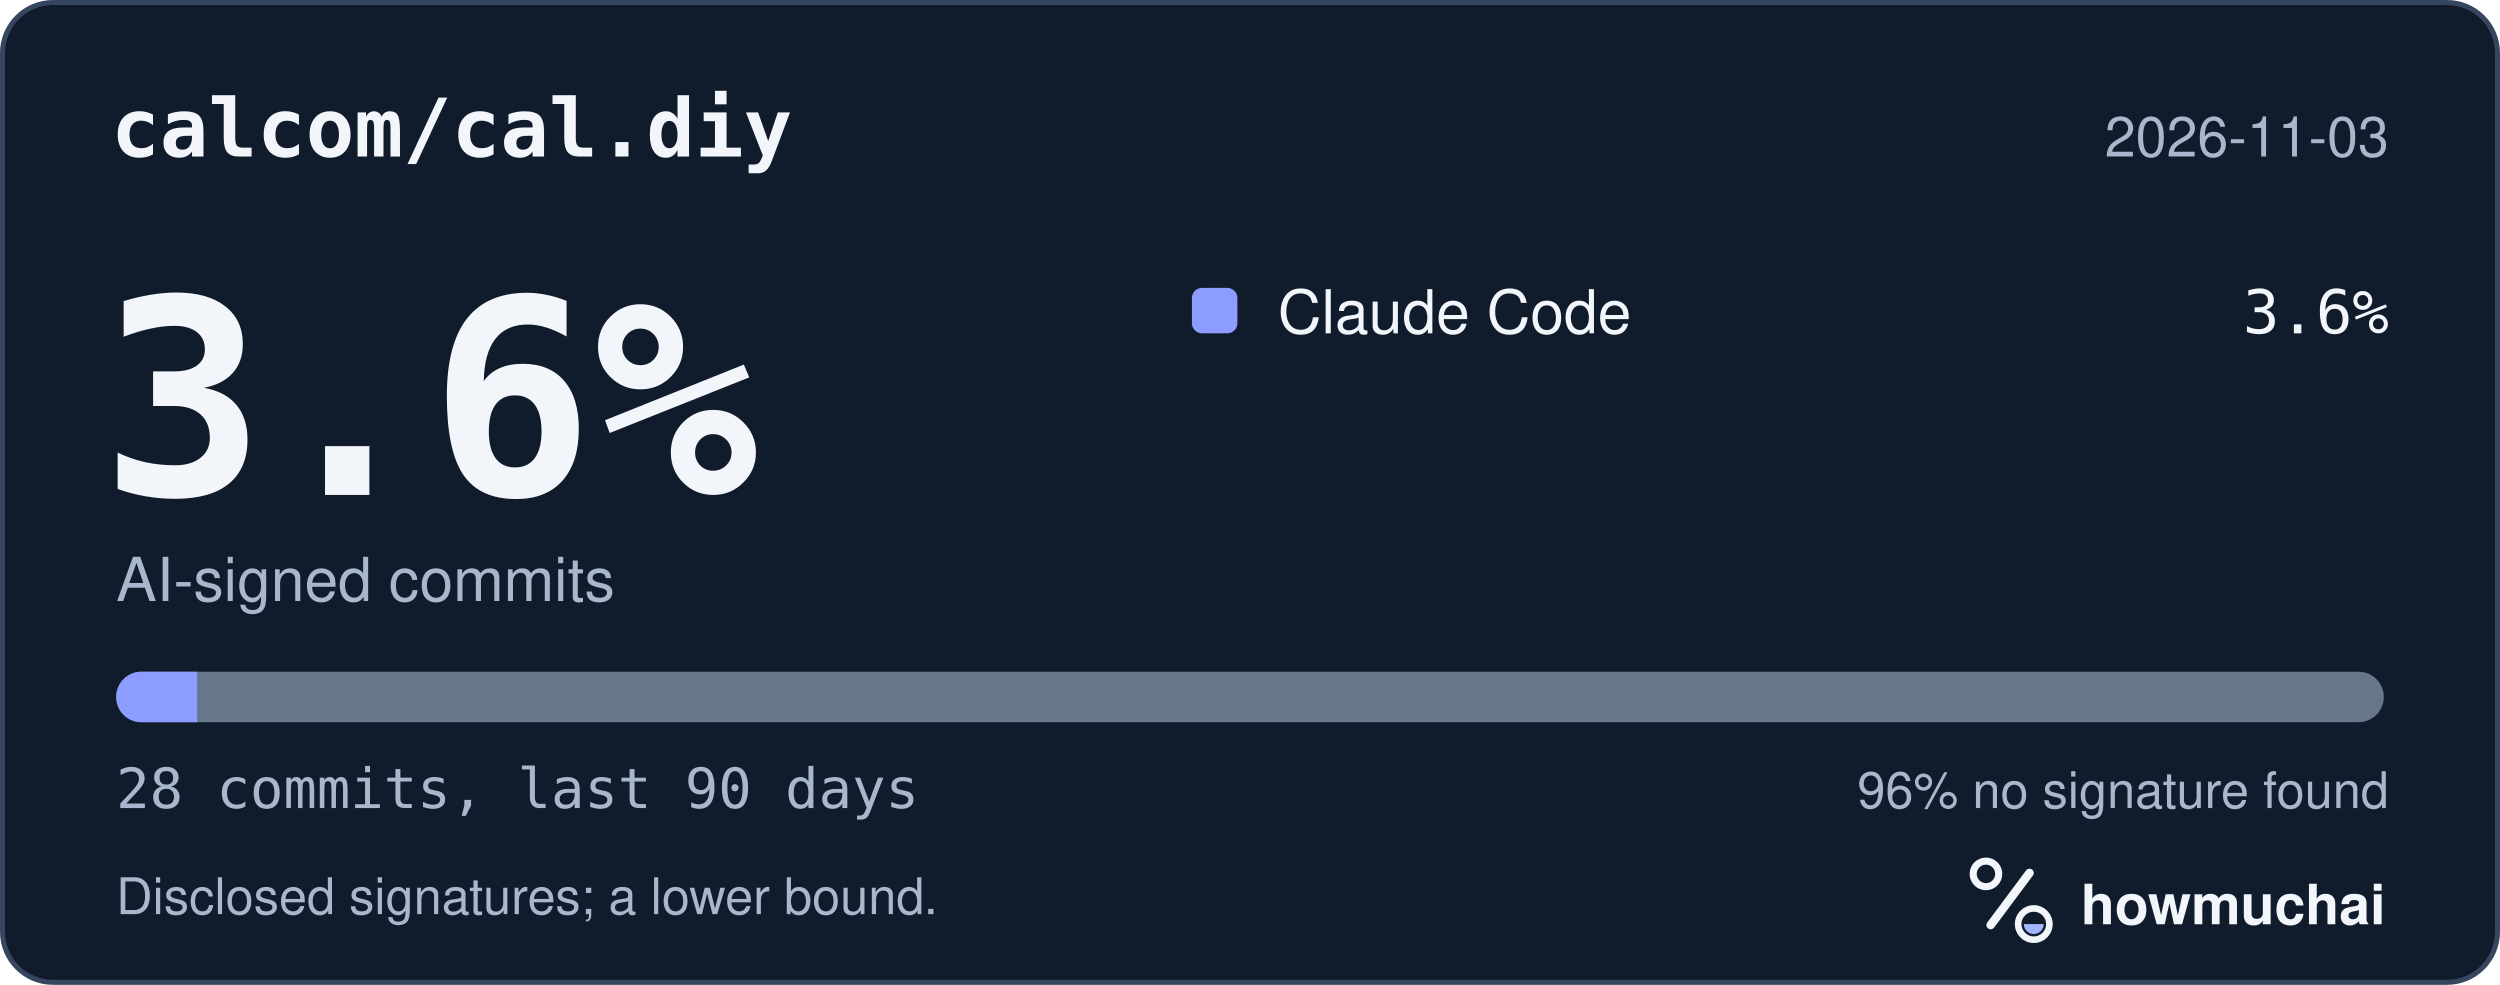
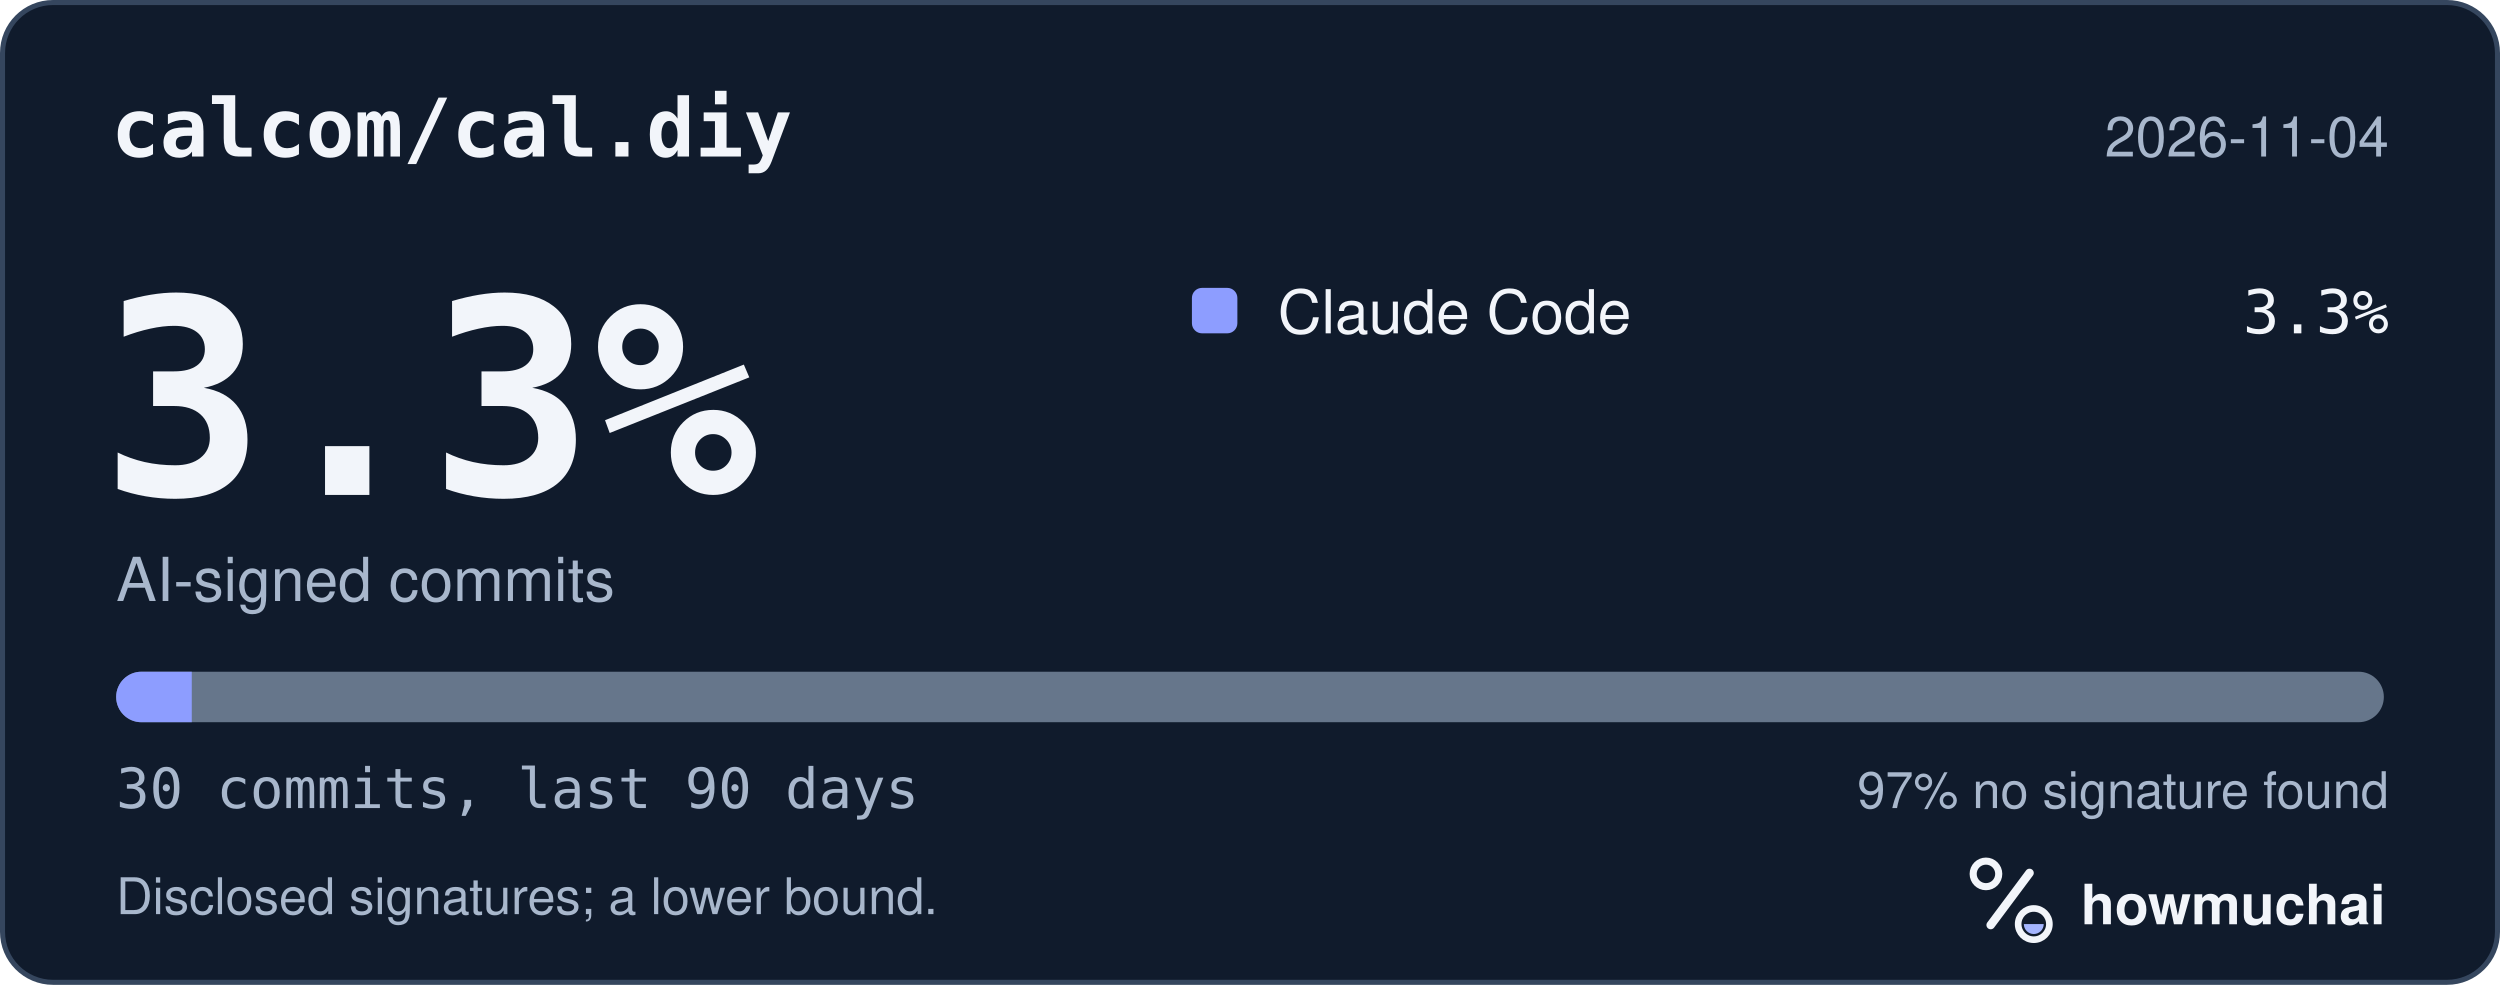
<svg xmlns="http://www.w3.org/2000/svg" width="495" height="195" viewBox="0 0 495 195" role="img" aria-labelledby="hm-t hm-d">
  <rect x="0.5" y="0.5" width="494" height="194" rx="10" fill="#101B2C" stroke="#35465E" />
  <text x="22" y="31" fill="#F2F5FA" font-family="ui-monospace, SF Mono, Menlo, Consolas, IBM Plex Mono, monospace" font-size="16" font-weight="600">calcom/cal.diy</text>
-   <text x="473" y="31" fill="#A8B7CC" font-family="-apple-system, BlinkMacSystemFont, Segoe UI, Helvetica, Arial, Fira Sans, sans-serif" font-size="11" text-anchor="end">2026-11-03</text>
-   <text x="20" y="98" fill="#F2F5FA" font-family="ui-monospace, SF Mono, Menlo, Consolas, IBM Plex Mono, monospace" font-size="54" font-weight="700">3.6%</text>
+   <text x="473" y="31" fill="#A8B7CC" font-family="-apple-system, BlinkMacSystemFont, Segoe UI, Helvetica, Arial, Fira Sans, sans-serif" font-size="11" text-anchor="end">2026-11-04</text>
+   <text x="20" y="98" fill="#F2F5FA" font-family="ui-monospace, SF Mono, Menlo, Consolas, IBM Plex Mono, monospace" font-size="54" font-weight="700">3.3%</text>
  <text x="23" y="119" fill="#A8B7CC" font-family="-apple-system, BlinkMacSystemFont, Segoe UI, Helvetica, Arial, Fira Sans, sans-serif" font-size="12">AI-signed commits</text>
  <rect x="236" y="57" width="9" height="9" rx="2" fill="#8D9DFF" />
  <text x="253" y="66" fill="#F2F5FA" font-family="-apple-system, BlinkMacSystemFont, Segoe UI, Helvetica, Arial, Fira Sans, sans-serif" font-size="12">Claude Code</text>
-   <text x="473" y="66" fill="#F2F5FA" font-family="ui-monospace, SF Mono, Menlo, Consolas, IBM Plex Mono, monospace" font-size="12" text-anchor="end">3.6%</text>
+   <text x="473" y="66" fill="#F2F5FA" font-family="ui-monospace, SF Mono, Menlo, Consolas, IBM Plex Mono, monospace" font-size="12" text-anchor="end">3.3%</text>
  <defs>
    <clipPath id="hm-bar">
      <rect x="23" y="133" width="449" height="10" rx="5" />
    </clipPath>
  </defs>
  <rect x="23" y="133" width="449" height="10" rx="5" fill="#66768B" />
  <g clip-path="url(#hm-bar)">
-     <rect x="23.00" y="133" width="16.04" height="10" fill="#8D9DFF" />
+     <rect x="23.00" y="133" width="14.97" height="10" fill="#8D9DFF" />
  </g>
-   <text x="23" y="160" fill="#A8B7CC" font-family="ui-monospace, SF Mono, Menlo, Consolas, IBM Plex Mono, monospace" font-size="11">28 commits, last 90 days</text>
-   <text x="473" y="160" fill="#A8B7CC" font-family="-apple-system, BlinkMacSystemFont, Segoe UI, Helvetica, Arial, Fira Sans, sans-serif" font-size="10" text-anchor="end">96% no signature found</text>
+   <text x="23" y="160" fill="#A8B7CC" font-family="ui-monospace, SF Mono, Menlo, Consolas, IBM Plex Mono, monospace" font-size="11">30 commits, last 90 days</text>
+   <text x="473" y="160" fill="#A8B7CC" font-family="-apple-system, BlinkMacSystemFont, Segoe UI, Helvetica, Arial, Fira Sans, sans-serif" font-size="10" text-anchor="end">97% no signature found</text>
  <text x="23" y="181" fill="#A8B7CC" font-family="-apple-system, BlinkMacSystemFont, Segoe UI, Helvetica, Arial, Fira Sans, sans-serif" font-size="10">Disclosed signatures; a lower bound.</text>
  <g transform="translate(386 166) scale(0.046875)">
    <circle cx="154" cy="150" r="54" fill="none" stroke="#F2F5FA" stroke-width="30" />
    <path d="M174 366 338 146" fill="none" stroke="#F2F5FA" stroke-width="36" stroke-linecap="round" />
    <circle cx="356" cy="362" r="66" fill="none" stroke="#F2F5FA" stroke-width="28" />
    <path d="M314 362a42 42 0 0 0 84 0Z" fill="#A4B5FF" />
  </g>
  <text x="412" y="183" fill="#F2F5FA" font-family="-apple-system, BlinkMacSystemFont, Segoe UI, Helvetica, Arial, Fira Sans, sans-serif" font-size="11" font-weight="650">howmuchai</text>
</svg>
